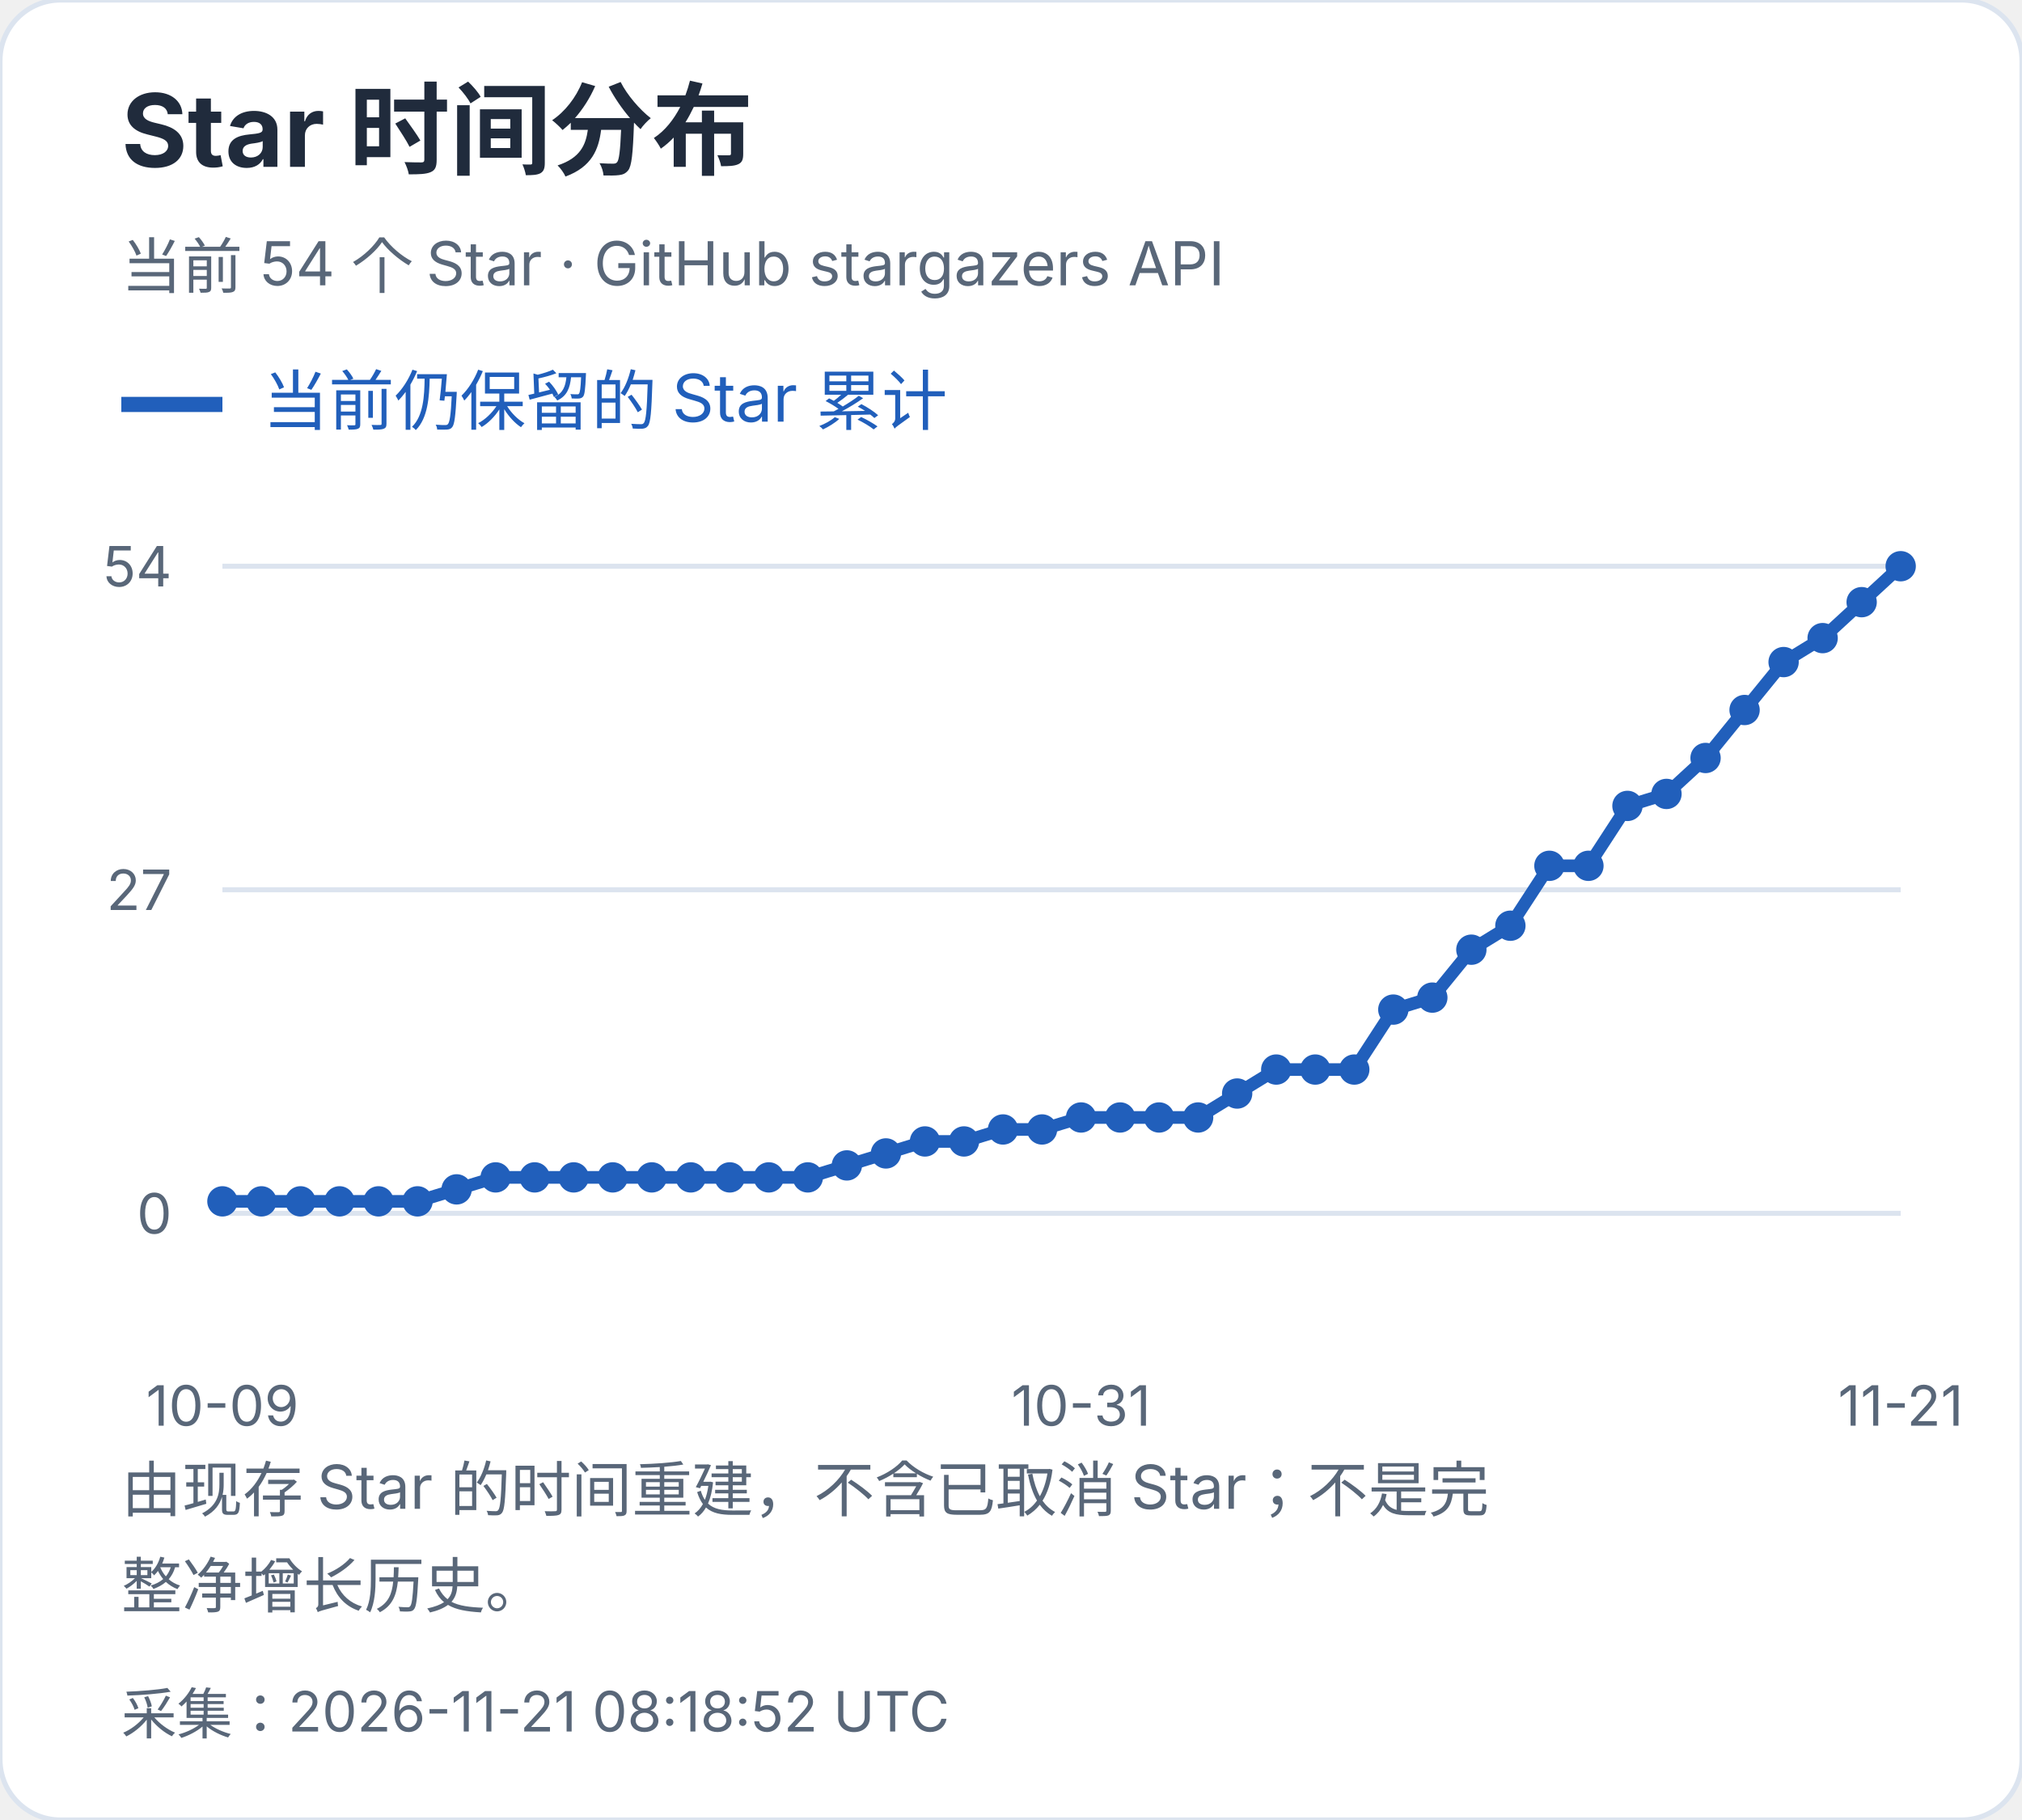
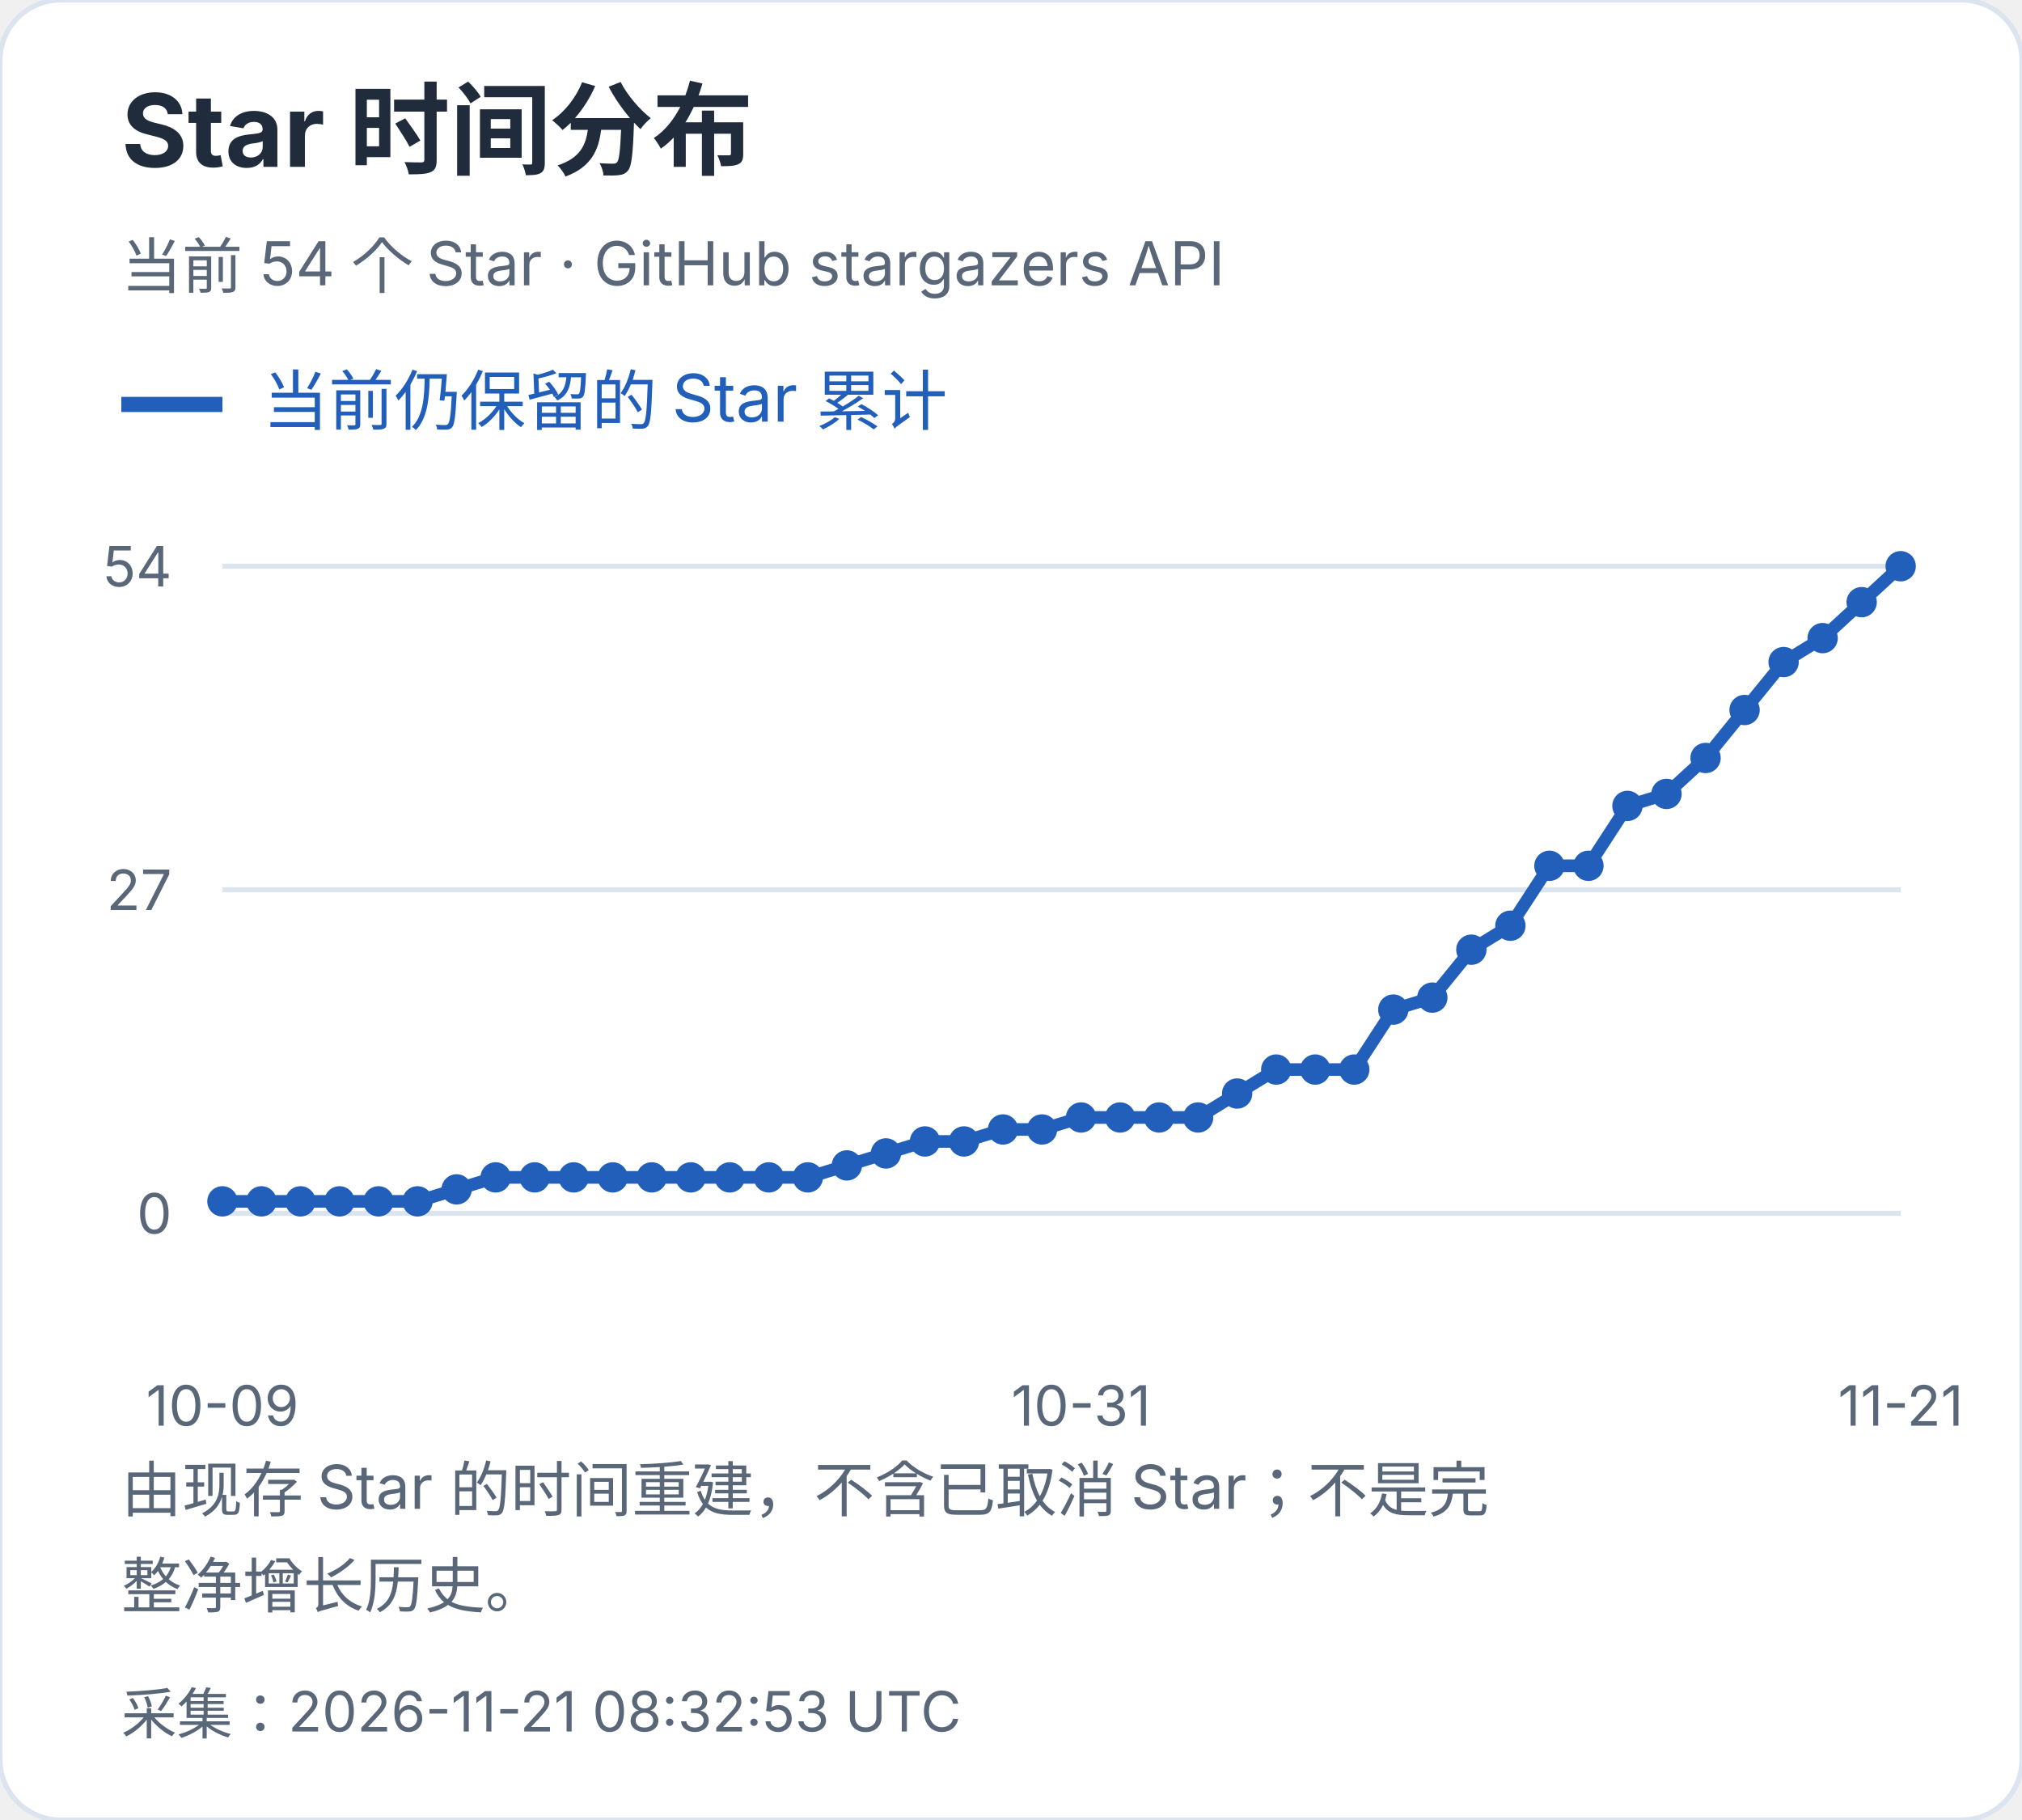
<svg xmlns="http://www.w3.org/2000/svg" width="400" height="360" viewBox="0 0 400 360" role="img" aria-label="Star 时间分布">
  <style>text{font-family:-apple-system,BlinkMacSystemFont,"Segoe UI","PingFang SC","Microsoft YaHei",sans-serif;font-variant-numeric:tabular-nums}</style>
  <rect width="400" height="360" rx="12" fill="white" stroke="#dce4ef" />
  <text x="24" y="33" font-size="20" fill="#202b3c" font-weight="650" text-anchor="start">Star 时间分布</text>
  <text x="24" y="57" font-size="12" fill="#596779" font-weight="400" text-anchor="start">当前 54 个 Star · GitHub stargazers API</text>
  <path d="M24 80h20" stroke="#215fbb" stroke-width="3" />
  <text x="52" y="84" font-size="13" fill="#215fbb" font-weight="400" text-anchor="start">当前仍保留的 Star 累计</text>
  <path d="M44 240.0H376" stroke="#dce4ef" />
  <text x="34" y="244.0" font-size="11" fill="#596779" font-weight="400" text-anchor="end">0</text>
  <path d="M44 176.0H376" stroke="#dce4ef" />
  <text x="34" y="180.0" font-size="11" fill="#596779" font-weight="400" text-anchor="end">27</text>
  <path d="M44 112.0H376" stroke="#dce4ef" />
  <text x="34" y="116.0" font-size="11" fill="#596779" font-weight="400" text-anchor="end">54</text>
  <circle cx="44.00" cy="237.63" r="3" fill="#215fbb" />
  <circle cx="51.72" cy="237.63" r="3" fill="#215fbb" />
  <circle cx="59.44" cy="237.63" r="3" fill="#215fbb" />
  <circle cx="67.16" cy="237.63" r="3" fill="#215fbb" />
  <circle cx="74.88" cy="237.63" r="3" fill="#215fbb" />
  <circle cx="82.60" cy="237.63" r="3" fill="#215fbb" />
  <circle cx="90.33" cy="235.26" r="3" fill="#215fbb" />
  <circle cx="98.05" cy="232.89" r="3" fill="#215fbb" />
  <circle cx="105.77" cy="232.89" r="3" fill="#215fbb" />
  <circle cx="113.49" cy="232.89" r="3" fill="#215fbb" />
  <circle cx="121.21" cy="232.89" r="3" fill="#215fbb" />
  <circle cx="128.93" cy="232.89" r="3" fill="#215fbb" />
  <circle cx="136.65" cy="232.89" r="3" fill="#215fbb" />
  <circle cx="144.37" cy="232.89" r="3" fill="#215fbb" />
  <circle cx="152.09" cy="232.89" r="3" fill="#215fbb" />
  <circle cx="159.81" cy="232.89" r="3" fill="#215fbb" />
  <circle cx="167.53" cy="230.52" r="3" fill="#215fbb" />
  <circle cx="175.26" cy="228.15" r="3" fill="#215fbb" />
  <circle cx="182.98" cy="225.78" r="3" fill="#215fbb" />
  <circle cx="190.70" cy="225.78" r="3" fill="#215fbb" />
  <circle cx="198.42" cy="223.41" r="3" fill="#215fbb" />
  <circle cx="206.14" cy="223.41" r="3" fill="#215fbb" />
  <circle cx="213.86" cy="221.04" r="3" fill="#215fbb" />
  <circle cx="221.58" cy="221.04" r="3" fill="#215fbb" />
  <circle cx="229.30" cy="221.04" r="3" fill="#215fbb" />
  <circle cx="237.02" cy="221.04" r="3" fill="#215fbb" />
  <circle cx="244.74" cy="216.30" r="3" fill="#215fbb" />
  <circle cx="252.47" cy="211.56" r="3" fill="#215fbb" />
  <circle cx="260.19" cy="211.56" r="3" fill="#215fbb" />
  <circle cx="267.91" cy="211.56" r="3" fill="#215fbb" />
  <circle cx="275.63" cy="199.70" r="3" fill="#215fbb" />
  <circle cx="283.35" cy="197.33" r="3" fill="#215fbb" />
  <circle cx="291.07" cy="187.85" r="3" fill="#215fbb" />
  <circle cx="298.79" cy="183.11" r="3" fill="#215fbb" />
  <circle cx="306.51" cy="171.26" r="3" fill="#215fbb" />
  <circle cx="314.23" cy="171.26" r="3" fill="#215fbb" />
  <circle cx="321.95" cy="159.41" r="3" fill="#215fbb" />
  <circle cx="329.67" cy="157.04" r="3" fill="#215fbb" />
  <circle cx="337.40" cy="149.93" r="3" fill="#215fbb" />
  <circle cx="345.12" cy="140.44" r="3" fill="#215fbb" />
  <circle cx="352.84" cy="130.96" r="3" fill="#215fbb" />
  <circle cx="360.56" cy="126.22" r="3" fill="#215fbb" />
  <circle cx="368.28" cy="119.11" r="3" fill="#215fbb" />
  <circle cx="376.00" cy="112.00" r="3" fill="#215fbb" />
  <polyline points="44.00,237.63 51.72,237.63 59.44,237.63 67.16,237.63 74.88,237.63 82.60,237.63 90.33,235.26 98.05,232.89 105.77,232.89 113.49,232.89 121.21,232.89 128.93,232.89 136.65,232.89 144.37,232.89 152.09,232.89 159.81,232.89 167.53,230.52 175.26,228.15 182.98,225.78 190.70,225.78 198.42,223.41 206.14,223.41 213.86,221.04 221.58,221.04 229.30,221.04 237.02,221.04 244.74,216.30 252.47,211.56 260.19,211.56 267.91,211.56 275.63,199.70 283.35,197.33 291.07,187.85 298.79,183.11 306.51,171.26 314.23,171.26 321.95,159.41 329.67,157.04 337.40,149.93 345.12,140.44 352.84,130.96 360.56,126.22 368.28,119.11 376.00,112.00" fill="none" stroke="#215fbb" stroke-width="2.5" />
  <text x="44.0" y="282" font-size="11" fill="#596779" font-weight="400" text-anchor="middle">10-09</text>
  <text x="213.86" y="282" font-size="11" fill="#596779" font-weight="400" text-anchor="middle">10-31</text>
  <text x="376.0" y="282" font-size="11" fill="#596779" font-weight="400" text-anchor="middle">11-21</text>
  <text x="24" y="299" font-size="12" fill="#596779" font-weight="400" text-anchor="start">由现存 Star 的时间重建，不含已取消 Star；不是完</text>
  <text x="24" y="318" font-size="12" fill="#596779" font-weight="400" text-anchor="start">整净增长历史。</text>
-   <text x="24" y="343" font-size="11" fill="#596779" font-weight="400" text-anchor="start">采集：2026-11-21 08:18:52 UTC</text>
+   <text x="24" y="343" font-size="11" fill="#596779" font-weight="400" text-anchor="start">采集：2026-11-21 08:32:53 UTC</text>
</svg>
